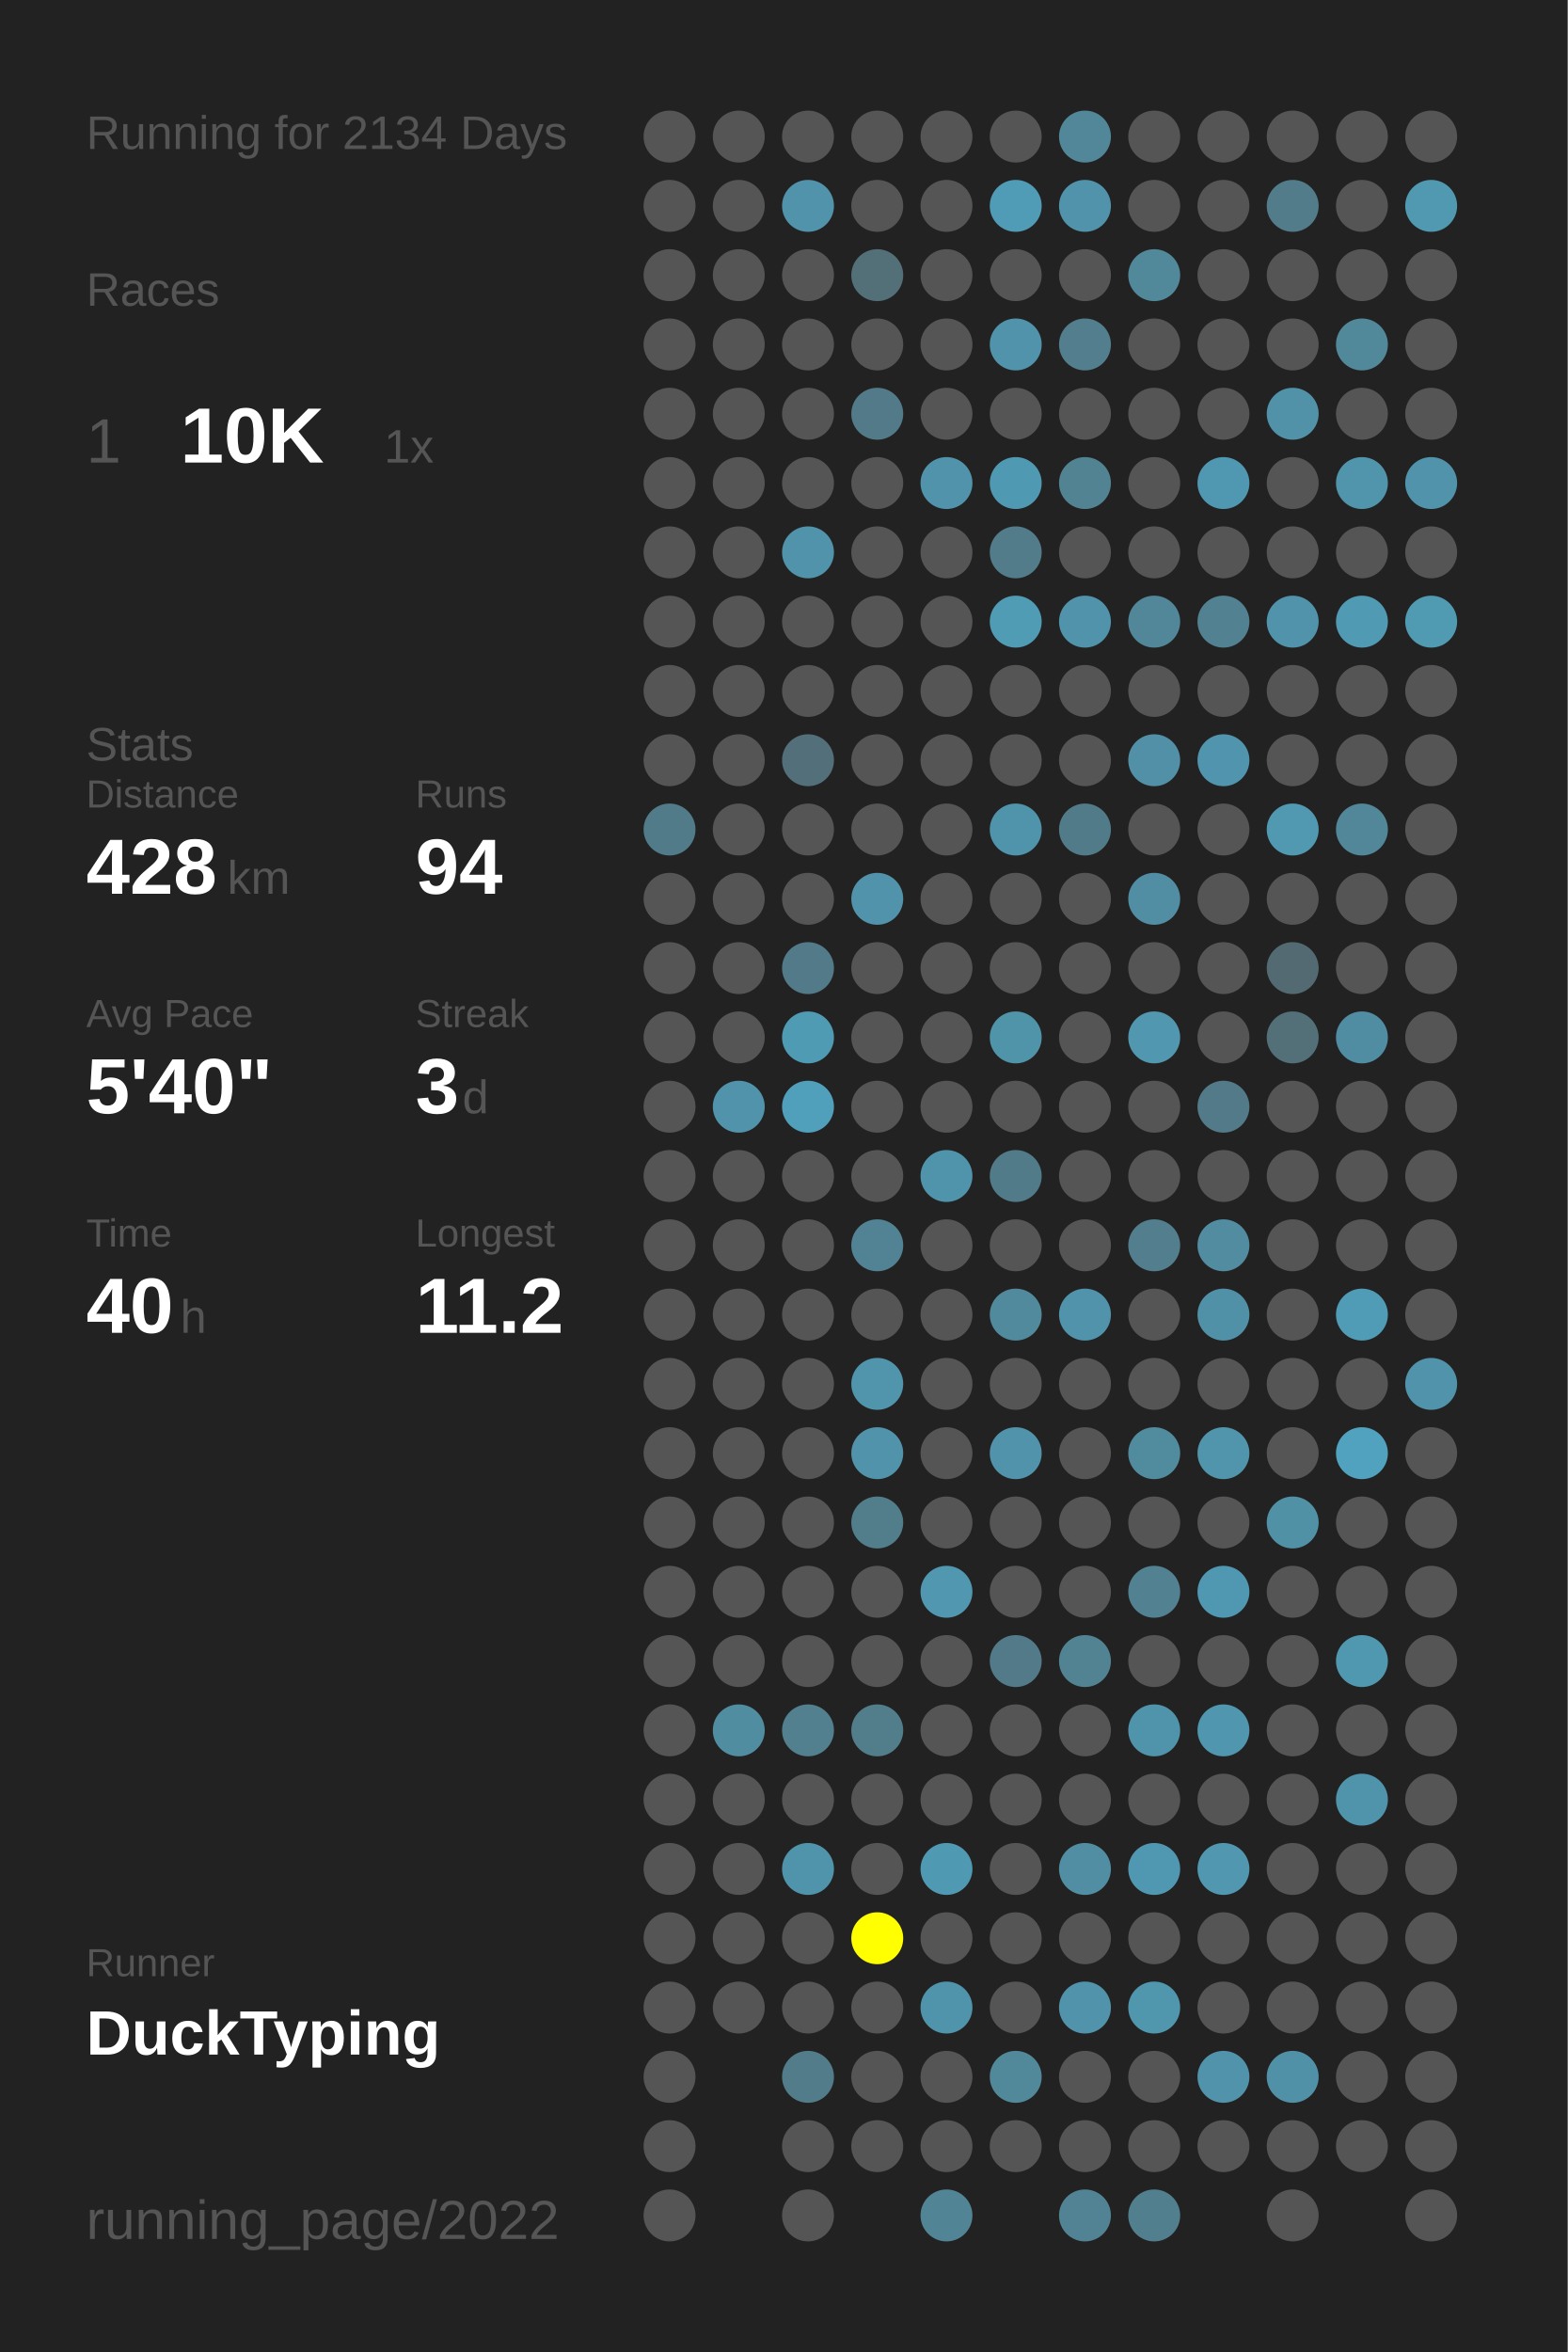
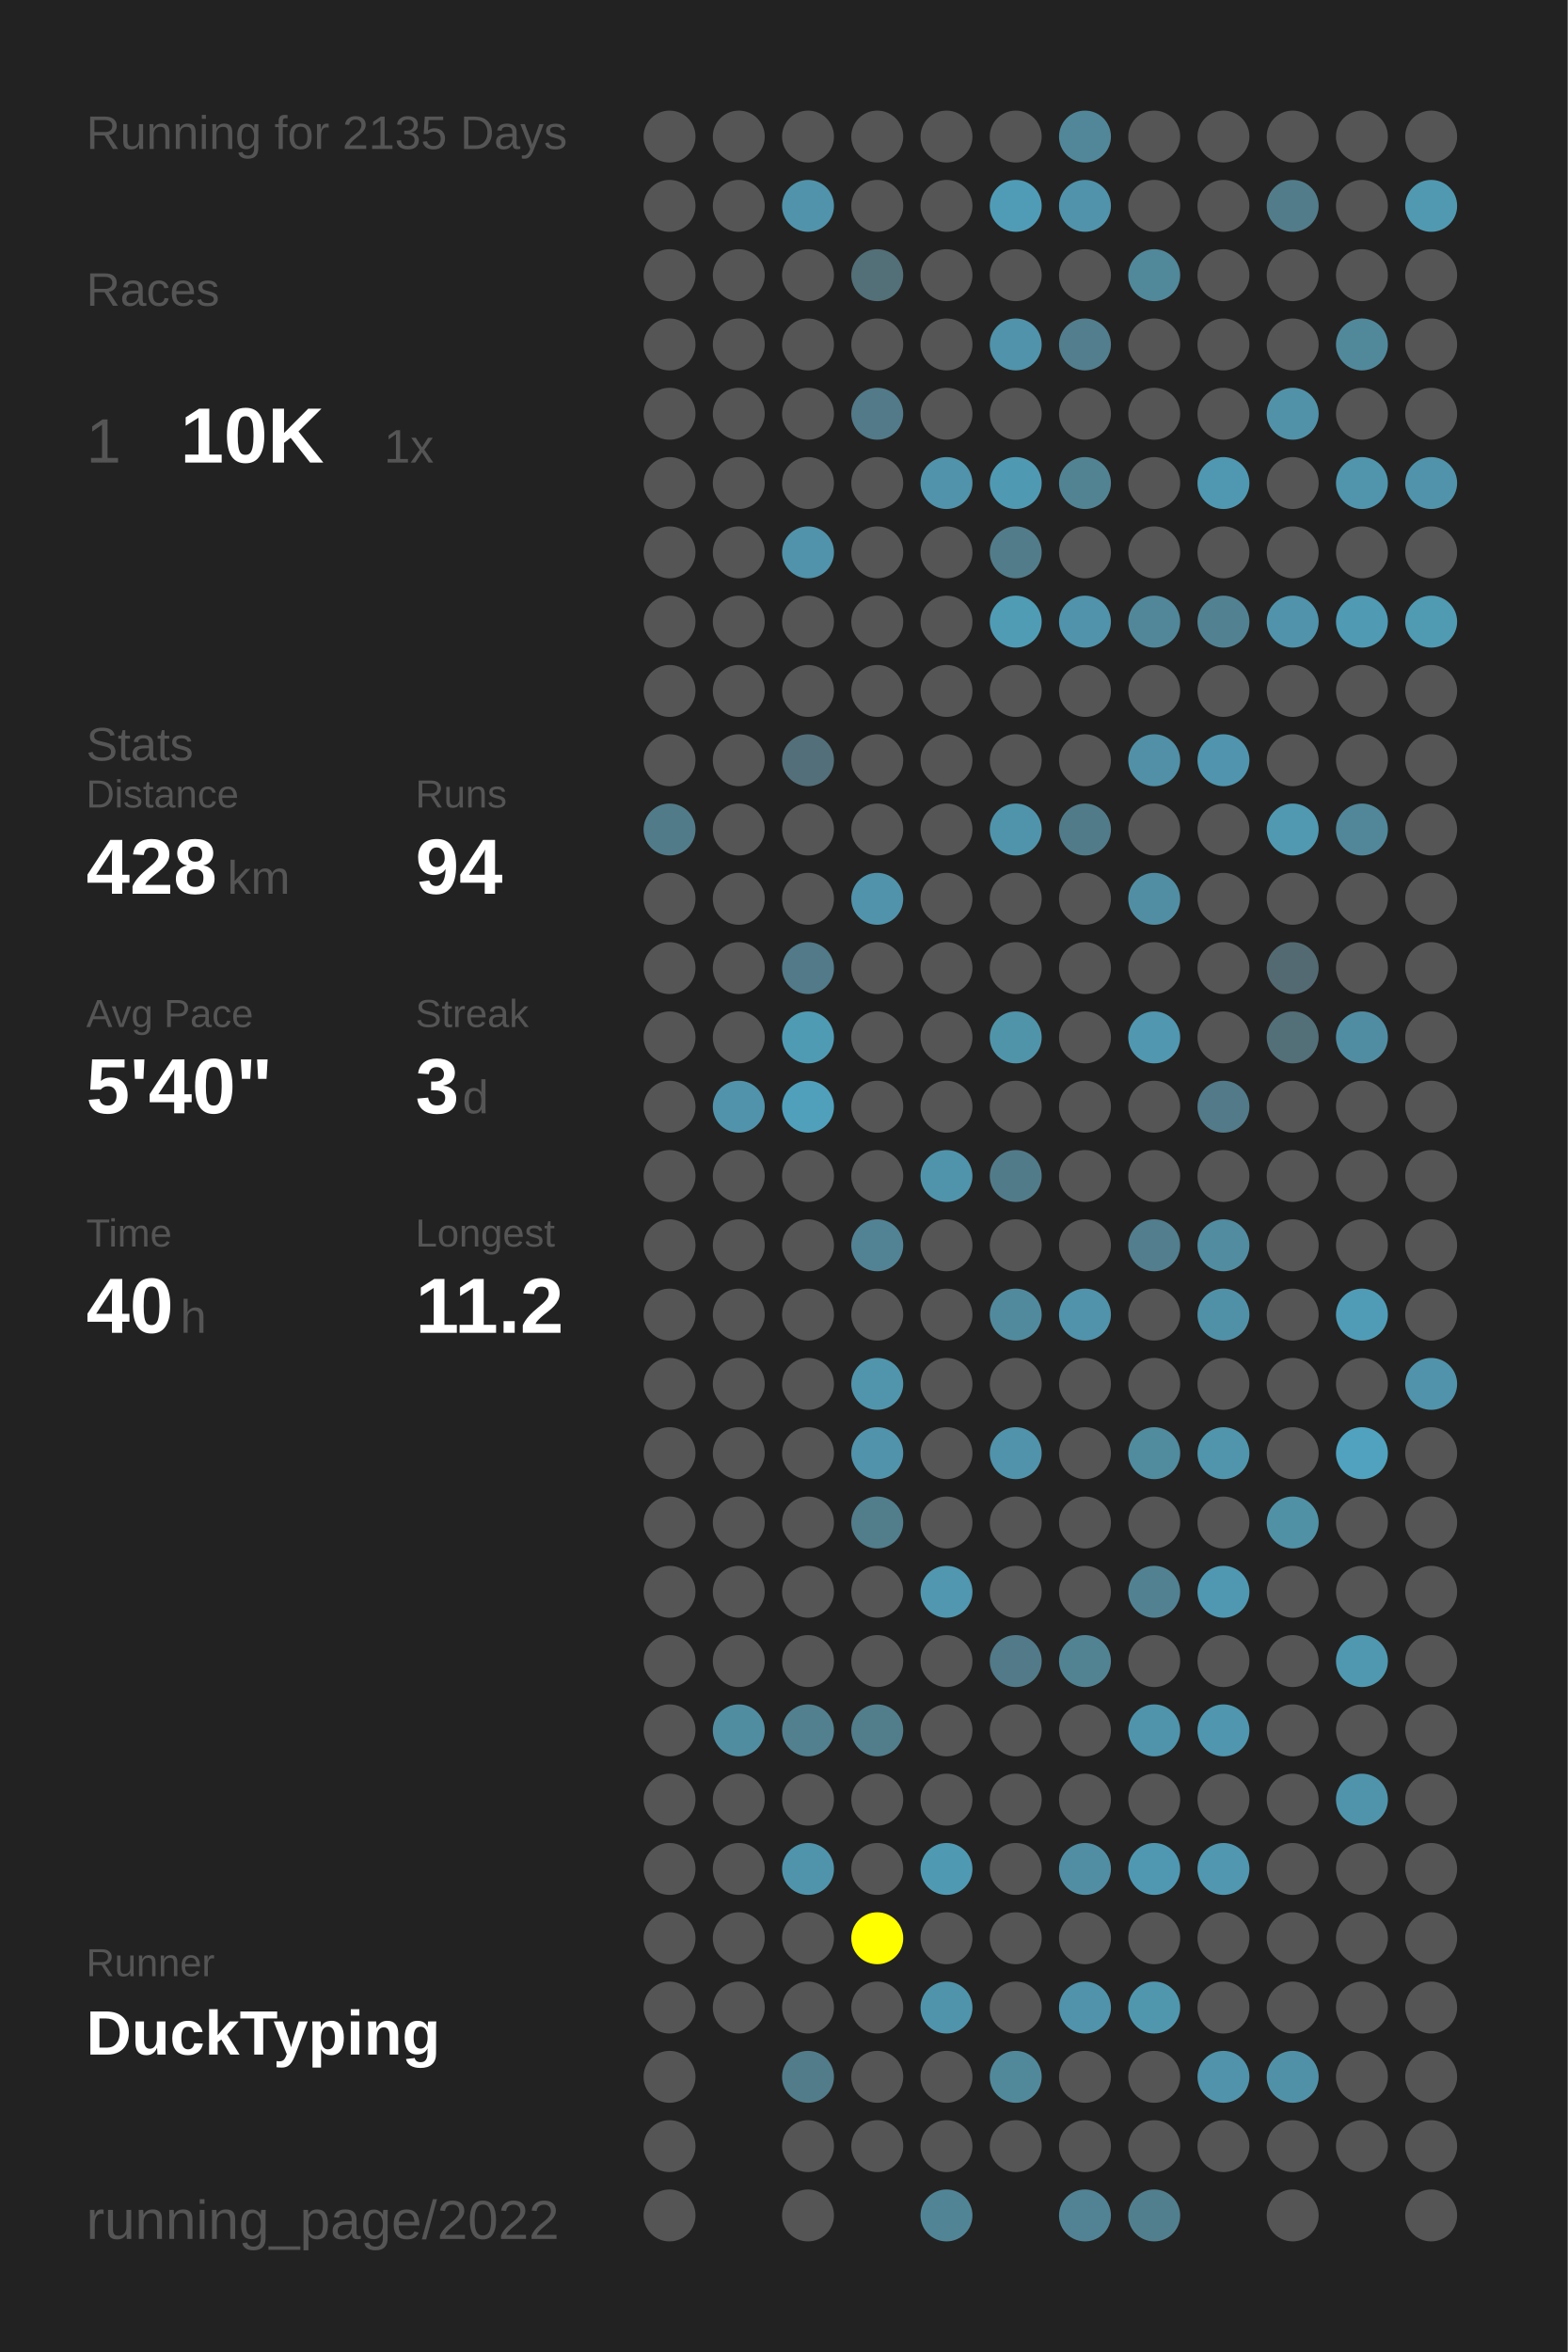
<svg xmlns="http://www.w3.org/2000/svg" baseProfile="full" height="300mm" version="1.1" viewBox="0,0,200,300" width="200mm">
  <defs />
  <rect fill="#222222" height="300" width="200" x="0" y="0" />
-   <text fill="#555555" style="font-size:6px; font-family:Arial;" x="11" y="19">Running for 2134 Days</text>
+   <text fill="#555555" style="font-size:6px; font-family:Arial;" x="11" y="19">Running for 2135 Days</text>
  <text fill="#555555" style="font-size:6px; font-family:Arial;" x="11" y="39">Races</text>
  <text fill="#555555" style="font-size:8px; font-family:Arial;" x="11" y="59">1</text>
  <text fill="#FFFFFF" style="font-size:10px; font-family:Arial; font-weight:bold;" x="23" y="59">10K</text>
  <text fill="#555555" style="font-size:6px; font-family:Arial;" x="49" y="59">1x</text>
  <text fill="#555555" style="font-size:6px; font-family:Arial;" x="11" y="97">Stats</text>
  <text fill="#555555" style="font-size:5px; font-family:Arial;" x="11" y="103">Distance</text>
  <text fill="#FFFFFF" style="font-size:10px; font-family:Arial; font-weight:bold;" x="11" y="114">428</text>
  <text fill="#555555" style="font-size:6px; font-family:Arial;" x="29" y="114">km</text>
  <text fill="#555555" style="font-size:5px; font-family:Arial;" x="53" y="103">Runs</text>
  <text fill="#FFFFFF" style="font-size:10px; font-family:Arial; font-weight:bold;" x="53" y="114">94</text>
  <text fill="#555555" style="font-size:5px; font-family:Arial;" x="11" y="131">Avg Pace</text>
  <text fill="#FFFFFF" style="font-size:10px; font-family:Arial; font-weight:bold;" x="11" y="142">5'40"</text>
  <text fill="#555555" style="font-size:5px; font-family:Arial;" x="53" y="131">Streak</text>
  <text fill="#FFFFFF" style="font-size:10px; font-family:Arial; font-weight:bold;" x="53" y="142">3</text>
  <text fill="#555555" style="font-size:6px; font-family:Arial;" x="59" y="142">d</text>
  <text fill="#555555" style="font-size:5px; font-family:Arial;" x="11" y="159">Time</text>
  <text fill="#FFFFFF" style="font-size:10px; font-family:Arial; font-weight:bold;" x="11" y="170">40</text>
  <text fill="#555555" style="font-size:6px; font-family:Arial;" x="23" y="170">h</text>
  <text fill="#555555" style="font-size:5px; font-family:Arial;" x="53" y="159">Longest</text>
  <text fill="#FFFFFF" style="font-size:10px; font-family:Arial; font-weight:bold;" x="53" y="170">11.2</text>
  <text fill="#555555" style="font-size:5px; font-family:Arial;" x="11" y="252.065">Runner</text>
  <text fill="#FFFFFF" style="font-size:8px; font-family:Arial; font-weight:bold;" x="11" y="262.065">DuckTyping</text>
  <text fill="#555555" style="font-size:7px; font-family:Arial;" x="11" y="285.581">running_page/2022</text>
  <circle cx="85.417" cy="17.419" fill="#555555" r="3.312" />
  <circle cx="85.417" cy="26.258" fill="#555555" r="3.312" />
  <circle cx="85.417" cy="35.097" fill="#555555" r="3.312" />
  <circle cx="85.417" cy="43.935" fill="#555555" r="3.312" />
  <circle cx="85.417" cy="52.774" fill="#555555" r="3.312" />
  <circle cx="85.417" cy="61.613" fill="#555555" r="3.312" />
  <circle cx="85.417" cy="70.452" fill="#555555" r="3.312" />
  <circle cx="85.417" cy="79.29" fill="#555555" r="3.312" />
  <circle cx="85.417" cy="88.129" fill="#555555" r="3.312" />
  <circle cx="85.417" cy="96.968" fill="#555555" r="3.312" />
  <circle cx="85.417" cy="105.806" fill="#527b89" r="3.312" />
  <circle cx="85.417" cy="114.645" fill="#555555" r="3.312" />
  <circle cx="85.417" cy="123.484" fill="#555555" r="3.312" />
  <circle cx="85.417" cy="132.323" fill="#555555" r="3.312" />
  <circle cx="85.417" cy="141.161" fill="#555555" r="3.312" />
  <circle cx="85.417" cy="150" fill="#555555" r="3.312" />
  <circle cx="85.417" cy="158.839" fill="#555555" r="3.312" />
  <circle cx="85.417" cy="167.677" fill="#555555" r="3.312" />
  <circle cx="85.417" cy="176.516" fill="#555555" r="3.312" />
  <circle cx="85.417" cy="185.355" fill="#555555" r="3.312" />
  <circle cx="85.417" cy="194.194" fill="#555555" r="3.312" />
  <circle cx="85.417" cy="203.032" fill="#555555" r="3.312" />
  <circle cx="85.417" cy="211.871" fill="#555555" r="3.312" />
  <circle cx="85.417" cy="220.71" fill="#555555" r="3.312" />
  <circle cx="85.417" cy="229.548" fill="#555555" r="3.312" />
  <circle cx="85.417" cy="238.387" fill="#555555" r="3.312" />
  <circle cx="85.417" cy="247.226" fill="#555555" r="3.312" />
  <circle cx="85.417" cy="256.065" fill="#555555" r="3.312" />
  <circle cx="85.417" cy="264.903" fill="#555555" r="3.312" />
  <circle cx="85.417" cy="273.742" fill="#555555" r="3.312" />
  <circle cx="85.417" cy="282.581" fill="#555555" r="3.312" />
  <circle cx="94.25" cy="17.419" fill="#555555" r="3.312" />
  <circle cx="94.25" cy="26.258" fill="#555555" r="3.312" />
  <circle cx="94.25" cy="35.097" fill="#555555" r="3.312" />
  <circle cx="94.25" cy="43.935" fill="#555555" r="3.312" />
  <circle cx="94.25" cy="52.774" fill="#555555" r="3.312" />
  <circle cx="94.25" cy="61.613" fill="#555555" r="3.312" />
  <circle cx="94.25" cy="70.452" fill="#555555" r="3.312" />
  <circle cx="94.25" cy="79.29" fill="#555555" r="3.312" />
  <circle cx="94.25" cy="88.129" fill="#555555" r="3.312" />
  <circle cx="94.25" cy="96.968" fill="#555555" r="3.312" />
  <circle cx="94.25" cy="105.806" fill="#555555" r="3.312" />
  <circle cx="94.25" cy="114.645" fill="#555555" r="3.312" />
  <circle cx="94.25" cy="123.484" fill="#555555" r="3.312" />
  <circle cx="94.25" cy="132.323" fill="#555555" r="3.312" />
  <circle cx="94.25" cy="141.161" fill="#5193aa" r="3.312" />
  <circle cx="94.25" cy="150" fill="#555555" r="3.312" />
  <circle cx="94.25" cy="158.839" fill="#555555" r="3.312" />
  <circle cx="94.25" cy="167.677" fill="#555555" r="3.312" />
  <circle cx="94.25" cy="176.516" fill="#555555" r="3.312" />
  <circle cx="94.25" cy="185.355" fill="#555555" r="3.312" />
  <circle cx="94.25" cy="194.194" fill="#555555" r="3.312" />
  <circle cx="94.25" cy="203.032" fill="#555555" r="3.312" />
  <circle cx="94.25" cy="211.871" fill="#555555" r="3.312" />
  <circle cx="94.25" cy="220.71" fill="#518da1" r="3.312" />
  <circle cx="94.25" cy="229.548" fill="#555555" r="3.312" />
  <circle cx="94.25" cy="238.387" fill="#555555" r="3.312" />
  <circle cx="94.25" cy="247.226" fill="#555555" r="3.312" />
  <circle cx="94.25" cy="256.065" fill="#555555" r="3.312" />
  <circle cx="103.083" cy="17.419" fill="#555555" r="3.312" />
  <circle cx="103.083" cy="26.258" fill="#5193aa" r="3.312" />
  <circle cx="103.083" cy="35.097" fill="#555555" r="3.312" />
  <circle cx="103.083" cy="43.935" fill="#555555" r="3.312" />
  <circle cx="103.083" cy="52.774" fill="#555555" r="3.312" />
  <circle cx="103.083" cy="61.613" fill="#555555" r="3.312" />
  <circle cx="103.083" cy="70.452" fill="#5093aa" r="3.312" />
  <circle cx="103.083" cy="79.29" fill="#555555" r="3.312" />
  <circle cx="103.083" cy="88.129" fill="#555555" r="3.312" />
  <circle cx="103.083" cy="96.968" fill="#536f79" r="3.312" />
  <circle cx="103.083" cy="105.806" fill="#555555" r="3.312" />
  <circle cx="103.083" cy="114.645" fill="#555555" r="3.312" />
  <circle cx="103.083" cy="123.484" fill="#527a88" r="3.312" />
  <circle cx="103.083" cy="132.323" fill="#509bb4" r="3.312" />
  <circle cx="103.083" cy="141.161" fill="#50a0bb" r="3.312" />
  <circle cx="103.083" cy="150" fill="#555555" r="3.312" />
  <circle cx="103.083" cy="158.839" fill="#555555" r="3.312" />
  <circle cx="103.083" cy="167.677" fill="#555555" r="3.312" />
  <circle cx="103.083" cy="176.516" fill="#555555" r="3.312" />
  <circle cx="103.083" cy="185.355" fill="#555555" r="3.312" />
  <circle cx="103.083" cy="194.194" fill="#555555" r="3.312" />
  <circle cx="103.083" cy="203.032" fill="#555555" r="3.312" />
  <circle cx="103.083" cy="211.871" fill="#555555" r="3.312" />
  <circle cx="103.083" cy="220.71" fill="#52808f" r="3.312" />
  <circle cx="103.083" cy="229.548" fill="#555555" r="3.312" />
  <circle cx="103.083" cy="238.387" fill="#5094ab" r="3.312" />
  <circle cx="103.083" cy="247.226" fill="#555555" r="3.312" />
  <circle cx="103.083" cy="256.065" fill="#555555" r="3.312" />
  <circle cx="103.083" cy="264.903" fill="#527c8a" r="3.312" />
  <circle cx="103.083" cy="273.742" fill="#555555" r="3.312" />
  <circle cx="103.083" cy="282.581" fill="#555555" r="3.312" />
  <circle cx="111.917" cy="17.419" fill="#555555" r="3.312" />
  <circle cx="111.917" cy="26.258" fill="#555555" r="3.312" />
  <circle cx="111.917" cy="35.097" fill="#536f78" r="3.312" />
  <circle cx="111.917" cy="43.935" fill="#555555" r="3.312" />
  <circle cx="111.917" cy="52.774" fill="#527a88" r="3.312" />
  <circle cx="111.917" cy="61.613" fill="#555555" r="3.312" />
  <circle cx="111.917" cy="70.452" fill="#555555" r="3.312" />
  <circle cx="111.917" cy="79.29" fill="#555555" r="3.312" />
  <circle cx="111.917" cy="88.129" fill="#555555" r="3.312" />
  <circle cx="111.917" cy="96.968" fill="#555555" r="3.312" />
  <circle cx="111.917" cy="105.806" fill="#555555" r="3.312" />
  <circle cx="111.917" cy="114.645" fill="#5193aa" r="3.312" />
  <circle cx="111.917" cy="123.484" fill="#555555" r="3.312" />
  <circle cx="111.917" cy="132.323" fill="#555555" r="3.312" />
  <circle cx="111.917" cy="141.161" fill="#555555" r="3.312" />
  <circle cx="111.917" cy="150" fill="#555555" r="3.312" />
  <circle cx="111.917" cy="158.839" fill="#528394" r="3.312" />
  <circle cx="111.917" cy="167.677" fill="#555555" r="3.312" />
  <circle cx="111.917" cy="176.516" fill="#5095ac" r="3.312" />
  <circle cx="111.917" cy="185.355" fill="#5193aa" r="3.312" />
  <circle cx="111.917" cy="194.194" fill="#527d8b" r="3.312" />
  <circle cx="111.917" cy="203.032" fill="#555555" r="3.312" />
  <circle cx="111.917" cy="211.871" fill="#555555" r="3.312" />
  <circle cx="111.917" cy="220.71" fill="#527d8b" r="3.312" />
  <circle cx="111.917" cy="229.548" fill="#555555" r="3.312" />
  <circle cx="111.917" cy="238.387" fill="#555555" r="3.312" />
  <circle cx="111.917" cy="247.226" fill="#FFFF00" r="3.312" />
  <circle cx="111.917" cy="256.065" fill="#555555" r="3.312" />
  <circle cx="111.917" cy="264.903" fill="#555555" r="3.312" />
  <circle cx="111.917" cy="273.742" fill="#555555" r="3.312" />
  <circle cx="120.75" cy="17.419" fill="#555555" r="3.312" />
  <circle cx="120.75" cy="26.258" fill="#555555" r="3.312" />
  <circle cx="120.75" cy="35.097" fill="#555555" r="3.312" />
  <circle cx="120.75" cy="43.935" fill="#555555" r="3.312" />
  <circle cx="120.75" cy="52.774" fill="#555555" r="3.312" />
  <circle cx="120.75" cy="61.613" fill="#5093aa" r="3.312" />
  <circle cx="120.75" cy="70.452" fill="#555555" r="3.312" />
  <circle cx="120.75" cy="79.29" fill="#555555" r="3.312" />
  <circle cx="120.75" cy="88.129" fill="#555555" r="3.312" />
  <circle cx="120.75" cy="96.968" fill="#555555" r="3.312" />
  <circle cx="120.75" cy="105.806" fill="#555555" r="3.312" />
  <circle cx="120.75" cy="114.645" fill="#555555" r="3.312" />
  <circle cx="120.75" cy="123.484" fill="#555555" r="3.312" />
  <circle cx="120.75" cy="132.323" fill="#555555" r="3.312" />
  <circle cx="120.75" cy="141.161" fill="#555555" r="3.312" />
  <circle cx="120.75" cy="150" fill="#5094ab" r="3.312" />
  <circle cx="120.75" cy="158.839" fill="#555555" r="3.312" />
  <circle cx="120.75" cy="167.677" fill="#555555" r="3.312" />
  <circle cx="120.75" cy="176.516" fill="#555555" r="3.312" />
  <circle cx="120.75" cy="185.355" fill="#555555" r="3.312" />
  <circle cx="120.75" cy="194.194" fill="#555555" r="3.312" />
  <circle cx="120.75" cy="203.032" fill="#5097af" r="3.312" />
  <circle cx="120.75" cy="211.871" fill="#555555" r="3.312" />
  <circle cx="120.75" cy="220.71" fill="#555555" r="3.312" />
  <circle cx="120.75" cy="229.548" fill="#555555" r="3.312" />
  <circle cx="120.75" cy="238.387" fill="#5099b2" r="3.312" />
  <circle cx="120.75" cy="247.226" fill="#555555" r="3.312" />
  <circle cx="120.75" cy="256.065" fill="#5094ab" r="3.312" />
  <circle cx="120.75" cy="264.903" fill="#555555" r="3.312" />
  <circle cx="120.75" cy="273.742" fill="#555555" r="3.312" />
  <circle cx="120.75" cy="282.581" fill="#518596" r="3.312" />
  <circle cx="129.583" cy="17.419" fill="#555555" r="3.312" />
  <circle cx="129.583" cy="26.258" fill="#509cb6" r="3.312" />
  <circle cx="129.583" cy="35.097" fill="#555555" r="3.312" />
  <circle cx="129.583" cy="43.935" fill="#5093aa" r="3.312" />
  <circle cx="129.583" cy="52.774" fill="#555555" r="3.312" />
  <circle cx="129.583" cy="61.613" fill="#5099b2" r="3.312" />
  <circle cx="129.583" cy="70.452" fill="#527c8a" r="3.312" />
  <circle cx="129.583" cy="79.29" fill="#509cb5" r="3.312" />
  <circle cx="129.583" cy="88.129" fill="#555555" r="3.312" />
  <circle cx="129.583" cy="96.968" fill="#555555" r="3.312" />
  <circle cx="129.583" cy="105.806" fill="#5094ab" r="3.312" />
  <circle cx="129.583" cy="114.645" fill="#555555" r="3.312" />
  <circle cx="129.583" cy="123.484" fill="#555555" r="3.312" />
  <circle cx="129.583" cy="132.323" fill="#5094aa" r="3.312" />
  <circle cx="129.583" cy="141.161" fill="#555555" r="3.312" />
  <circle cx="129.583" cy="150" fill="#527b89" r="3.312" />
  <circle cx="129.583" cy="158.839" fill="#555555" r="3.312" />
  <circle cx="129.583" cy="167.677" fill="#518a9d" r="3.312" />
  <circle cx="129.583" cy="176.516" fill="#555555" r="3.312" />
  <circle cx="129.583" cy="185.355" fill="#5093aa" r="3.312" />
  <circle cx="129.583" cy="194.194" fill="#555555" r="3.312" />
  <circle cx="129.583" cy="203.032" fill="#555555" r="3.312" />
  <circle cx="129.583" cy="211.871" fill="#527a88" r="3.312" />
  <circle cx="129.583" cy="220.71" fill="#555555" r="3.312" />
  <circle cx="129.583" cy="229.548" fill="#555555" r="3.312" />
  <circle cx="129.583" cy="238.387" fill="#555555" r="3.312" />
  <circle cx="129.583" cy="247.226" fill="#555555" r="3.312" />
  <circle cx="129.583" cy="256.065" fill="#555555" r="3.312" />
  <circle cx="129.583" cy="264.903" fill="#51899b" r="3.312" />
  <circle cx="129.583" cy="273.742" fill="#555555" r="3.312" />
  <circle cx="138.417" cy="17.419" fill="#518799" r="3.312" />
  <circle cx="138.417" cy="26.258" fill="#5093aa" r="3.312" />
  <circle cx="138.417" cy="35.097" fill="#555555" r="3.312" />
  <circle cx="138.417" cy="43.935" fill="#527e8d" r="3.312" />
  <circle cx="138.417" cy="52.774" fill="#555555" r="3.312" />
  <circle cx="138.417" cy="61.613" fill="#528393" r="3.312" />
  <circle cx="138.417" cy="70.452" fill="#555555" r="3.312" />
  <circle cx="138.417" cy="79.29" fill="#5093aa" r="3.312" />
  <circle cx="138.417" cy="88.129" fill="#555555" r="3.312" />
  <circle cx="138.417" cy="96.968" fill="#555555" r="3.312" />
  <circle cx="138.417" cy="105.806" fill="#527b89" r="3.312" />
  <circle cx="138.417" cy="114.645" fill="#555555" r="3.312" />
  <circle cx="138.417" cy="123.484" fill="#555555" r="3.312" />
  <circle cx="138.417" cy="132.323" fill="#555555" r="3.312" />
  <circle cx="138.417" cy="141.161" fill="#555555" r="3.312" />
  <circle cx="138.417" cy="150" fill="#555555" r="3.312" />
  <circle cx="138.417" cy="158.839" fill="#555555" r="3.312" />
  <circle cx="138.417" cy="167.677" fill="#5093aa" r="3.312" />
  <circle cx="138.417" cy="176.516" fill="#555555" r="3.312" />
  <circle cx="138.417" cy="185.355" fill="#555555" r="3.312" />
  <circle cx="138.417" cy="194.194" fill="#555555" r="3.312" />
  <circle cx="138.417" cy="203.032" fill="#555555" r="3.312" />
  <circle cx="138.417" cy="211.871" fill="#528393" r="3.312" />
  <circle cx="138.417" cy="220.71" fill="#555555" r="3.312" />
  <circle cx="138.417" cy="229.548" fill="#555555" r="3.312" />
  <circle cx="138.417" cy="238.387" fill="#518ea3" r="3.312" />
  <circle cx="138.417" cy="247.226" fill="#555555" r="3.312" />
  <circle cx="138.417" cy="256.065" fill="#5093aa" r="3.312" />
  <circle cx="138.417" cy="264.903" fill="#555555" r="3.312" />
  <circle cx="138.417" cy="273.742" fill="#555555" r="3.312" />
  <circle cx="138.417" cy="282.581" fill="#528394" r="3.312" />
  <circle cx="147.25" cy="17.419" fill="#555555" r="3.312" />
  <circle cx="147.25" cy="26.258" fill="#555555" r="3.312" />
  <circle cx="147.25" cy="35.097" fill="#51889a" r="3.312" />
  <circle cx="147.25" cy="43.935" fill="#555555" r="3.312" />
  <circle cx="147.25" cy="52.774" fill="#555555" r="3.312" />
  <circle cx="147.25" cy="61.613" fill="#555555" r="3.312" />
  <circle cx="147.25" cy="70.452" fill="#555555" r="3.312" />
  <circle cx="147.25" cy="79.29" fill="#518799" r="3.312" />
  <circle cx="147.25" cy="88.129" fill="#555555" r="3.312" />
  <circle cx="147.25" cy="96.968" fill="#5190a6" r="3.312" />
  <circle cx="147.25" cy="105.806" fill="#555555" r="3.312" />
  <circle cx="147.25" cy="114.645" fill="#518ea3" r="3.312" />
  <circle cx="147.25" cy="123.484" fill="#555555" r="3.312" />
  <circle cx="147.25" cy="132.323" fill="#5097af" r="3.312" />
  <circle cx="147.25" cy="141.161" fill="#555555" r="3.312" />
  <circle cx="147.25" cy="150" fill="#555555" r="3.312" />
  <circle cx="147.25" cy="158.839" fill="#527e8e" r="3.312" />
  <circle cx="147.25" cy="167.677" fill="#555555" r="3.312" />
  <circle cx="147.25" cy="176.516" fill="#555555" r="3.312" />
  <circle cx="147.25" cy="185.355" fill="#518b9e" r="3.312" />
  <circle cx="147.25" cy="194.194" fill="#555555" r="3.312" />
  <circle cx="147.25" cy="203.032" fill="#528292" r="3.312" />
  <circle cx="147.25" cy="211.871" fill="#555555" r="3.312" />
  <circle cx="147.25" cy="220.71" fill="#5094ab" r="3.312" />
  <circle cx="147.25" cy="229.548" fill="#555555" r="3.312" />
  <circle cx="147.25" cy="238.387" fill="#5098b1" r="3.312" />
  <circle cx="147.25" cy="247.226" fill="#555555" r="3.312" />
  <circle cx="147.25" cy="256.065" fill="#5097ae" r="3.312" />
  <circle cx="147.25" cy="264.903" fill="#555555" r="3.312" />
  <circle cx="147.25" cy="273.742" fill="#555555" r="3.312" />
  <circle cx="147.25" cy="282.581" fill="#527f8e" r="3.312" />
  <circle cx="156.083" cy="17.419" fill="#555555" r="3.312" />
  <circle cx="156.083" cy="26.258" fill="#555555" r="3.312" />
  <circle cx="156.083" cy="35.097" fill="#555555" r="3.312" />
  <circle cx="156.083" cy="43.935" fill="#555555" r="3.312" />
  <circle cx="156.083" cy="52.774" fill="#555555" r="3.312" />
  <circle cx="156.083" cy="61.613" fill="#5098b1" r="3.312" />
  <circle cx="156.083" cy="70.452" fill="#555555" r="3.312" />
  <circle cx="156.083" cy="79.29" fill="#528292" r="3.312" />
  <circle cx="156.083" cy="88.129" fill="#555555" r="3.312" />
  <circle cx="156.083" cy="96.968" fill="#5095ad" r="3.312" />
  <circle cx="156.083" cy="105.806" fill="#555555" r="3.312" />
  <circle cx="156.083" cy="114.645" fill="#555555" r="3.312" />
  <circle cx="156.083" cy="123.484" fill="#555555" r="3.312" />
  <circle cx="156.083" cy="132.323" fill="#555555" r="3.312" />
  <circle cx="156.083" cy="141.161" fill="#527a88" r="3.312" />
  <circle cx="156.083" cy="150" fill="#555555" r="3.312" />
  <circle cx="156.083" cy="158.839" fill="#518ca1" r="3.312" />
  <circle cx="156.083" cy="167.677" fill="#5191a7" r="3.312" />
  <circle cx="156.083" cy="176.516" fill="#555555" r="3.312" />
  <circle cx="156.083" cy="185.355" fill="#5095ac" r="3.312" />
  <circle cx="156.083" cy="194.194" fill="#555555" r="3.312" />
  <circle cx="156.083" cy="203.032" fill="#5098b1" r="3.312" />
  <circle cx="156.083" cy="211.871" fill="#555555" r="3.312" />
  <circle cx="156.083" cy="220.71" fill="#5096ae" r="3.312" />
  <circle cx="156.083" cy="229.548" fill="#555555" r="3.312" />
  <circle cx="156.083" cy="238.387" fill="#5097af" r="3.312" />
  <circle cx="156.083" cy="247.226" fill="#555555" r="3.312" />
  <circle cx="156.083" cy="256.065" fill="#555555" r="3.312" />
  <circle cx="156.083" cy="264.903" fill="#5093aa" r="3.312" />
  <circle cx="156.083" cy="273.742" fill="#555555" r="3.312" />
  <circle cx="164.917" cy="17.419" fill="#555555" r="3.312" />
  <circle cx="164.917" cy="26.258" fill="#527c8a" r="3.312" />
  <circle cx="164.917" cy="35.097" fill="#555555" r="3.312" />
  <circle cx="164.917" cy="43.935" fill="#555555" r="3.312" />
  <circle cx="164.917" cy="52.774" fill="#5192a8" r="3.312" />
  <circle cx="164.917" cy="61.613" fill="#555555" r="3.312" />
  <circle cx="164.917" cy="70.452" fill="#555555" r="3.312" />
  <circle cx="164.917" cy="79.29" fill="#5093aa" r="3.312" />
  <circle cx="164.917" cy="88.129" fill="#555555" r="3.312" />
  <circle cx="164.917" cy="96.968" fill="#555555" r="3.312" />
  <circle cx="164.917" cy="105.806" fill="#5099b1" r="3.312" />
  <circle cx="164.917" cy="114.645" fill="#555555" r="3.312" />
  <circle cx="164.917" cy="123.484" fill="#536a72" r="3.312" />
  <circle cx="164.917" cy="132.323" fill="#536f78" r="3.312" />
  <circle cx="164.917" cy="141.161" fill="#555555" r="3.312" />
  <circle cx="164.917" cy="150" fill="#555555" r="3.312" />
  <circle cx="164.917" cy="158.839" fill="#555555" r="3.312" />
  <circle cx="164.917" cy="167.677" fill="#555555" r="3.312" />
  <circle cx="164.917" cy="176.516" fill="#555555" r="3.312" />
  <circle cx="164.917" cy="185.355" fill="#555555" r="3.312" />
  <circle cx="164.917" cy="194.194" fill="#5191a6" r="3.312" />
  <circle cx="164.917" cy="203.032" fill="#555555" r="3.312" />
  <circle cx="164.917" cy="211.871" fill="#555555" r="3.312" />
  <circle cx="164.917" cy="220.71" fill="#555555" r="3.312" />
  <circle cx="164.917" cy="229.548" fill="#555555" r="3.312" />
  <circle cx="164.917" cy="238.387" fill="#555555" r="3.312" />
  <circle cx="164.917" cy="247.226" fill="#555555" r="3.312" />
  <circle cx="164.917" cy="256.065" fill="#555555" r="3.312" />
  <circle cx="164.917" cy="264.903" fill="#5191a7" r="3.312" />
  <circle cx="164.917" cy="273.742" fill="#555555" r="3.312" />
  <circle cx="164.917" cy="282.581" fill="#555555" r="3.312" />
  <circle cx="173.75" cy="17.419" fill="#555555" r="3.312" />
  <circle cx="173.75" cy="26.258" fill="#555555" r="3.312" />
  <circle cx="173.75" cy="35.097" fill="#555555" r="3.312" />
  <circle cx="173.75" cy="43.935" fill="#51899b" r="3.312" />
  <circle cx="173.75" cy="52.774" fill="#555555" r="3.312" />
  <circle cx="173.75" cy="61.613" fill="#5095ac" r="3.312" />
  <circle cx="173.75" cy="70.452" fill="#555555" r="3.312" />
  <circle cx="173.75" cy="79.29" fill="#509ab3" r="3.312" />
  <circle cx="173.75" cy="88.129" fill="#555555" r="3.312" />
  <circle cx="173.75" cy="96.968" fill="#555555" r="3.312" />
  <circle cx="173.75" cy="105.806" fill="#518799" r="3.312" />
  <circle cx="173.75" cy="114.645" fill="#555555" r="3.312" />
  <circle cx="173.75" cy="123.484" fill="#555555" r="3.312" />
  <circle cx="173.75" cy="132.323" fill="#518da2" r="3.312" />
  <circle cx="173.75" cy="141.161" fill="#555555" r="3.312" />
  <circle cx="173.75" cy="150" fill="#555555" r="3.312" />
  <circle cx="173.75" cy="158.839" fill="#555555" r="3.312" />
  <circle cx="173.75" cy="167.677" fill="#509cb6" r="3.312" />
  <circle cx="173.75" cy="176.516" fill="#555555" r="3.312" />
  <circle cx="173.75" cy="185.355" fill="#50a2be" r="3.312" />
  <circle cx="173.75" cy="194.194" fill="#555555" r="3.312" />
  <circle cx="173.75" cy="203.032" fill="#555555" r="3.312" />
  <circle cx="173.75" cy="211.871" fill="#5098b0" r="3.312" />
  <circle cx="173.75" cy="220.71" fill="#555555" r="3.312" />
  <circle cx="173.75" cy="229.548" fill="#5094ab" r="3.312" />
  <circle cx="173.75" cy="238.387" fill="#555555" r="3.312" />
  <circle cx="173.75" cy="247.226" fill="#555555" r="3.312" />
  <circle cx="173.75" cy="256.065" fill="#555555" r="3.312" />
  <circle cx="173.75" cy="264.903" fill="#555555" r="3.312" />
  <circle cx="173.75" cy="273.742" fill="#555555" r="3.312" />
  <circle cx="182.583" cy="17.419" fill="#555555" r="3.312" />
  <circle cx="182.583" cy="26.258" fill="#5099b1" r="3.312" />
  <circle cx="182.583" cy="35.097" fill="#555555" r="3.312" />
  <circle cx="182.583" cy="43.935" fill="#555555" r="3.312" />
  <circle cx="182.583" cy="52.774" fill="#555555" r="3.312" />
  <circle cx="182.583" cy="61.613" fill="#5093aa" r="3.312" />
  <circle cx="182.583" cy="70.452" fill="#555555" r="3.312" />
  <circle cx="182.583" cy="79.29" fill="#509ab2" r="3.312" />
  <circle cx="182.583" cy="88.129" fill="#555555" r="3.312" />
  <circle cx="182.583" cy="96.968" fill="#555555" r="3.312" />
  <circle cx="182.583" cy="105.806" fill="#555555" r="3.312" />
  <circle cx="182.583" cy="114.645" fill="#555555" r="3.312" />
  <circle cx="182.583" cy="123.484" fill="#555555" r="3.312" />
  <circle cx="182.583" cy="132.323" fill="#555555" r="3.312" />
  <circle cx="182.583" cy="141.161" fill="#555555" r="3.312" />
  <circle cx="182.583" cy="150" fill="#555555" r="3.312" />
  <circle cx="182.583" cy="158.839" fill="#555555" r="3.312" />
  <circle cx="182.583" cy="167.677" fill="#555555" r="3.312" />
  <circle cx="182.583" cy="176.516" fill="#5093aa" r="3.312" />
  <circle cx="182.583" cy="185.355" fill="#555555" r="3.312" />
  <circle cx="182.583" cy="194.194" fill="#555555" r="3.312" />
  <circle cx="182.583" cy="203.032" fill="#555555" r="3.312" />
  <circle cx="182.583" cy="211.871" fill="#555555" r="3.312" />
  <circle cx="182.583" cy="220.71" fill="#555555" r="3.312" />
  <circle cx="182.583" cy="229.548" fill="#555555" r="3.312" />
  <circle cx="182.583" cy="238.387" fill="#555555" r="3.312" />
  <circle cx="182.583" cy="247.226" fill="#555555" r="3.312" />
  <circle cx="182.583" cy="256.065" fill="#555555" r="3.312" />
  <circle cx="182.583" cy="264.903" fill="#555555" r="3.312" />
  <circle cx="182.583" cy="273.742" fill="#555555" r="3.312" />
  <circle cx="182.583" cy="282.581" fill="#555555" r="3.312" />
</svg>
